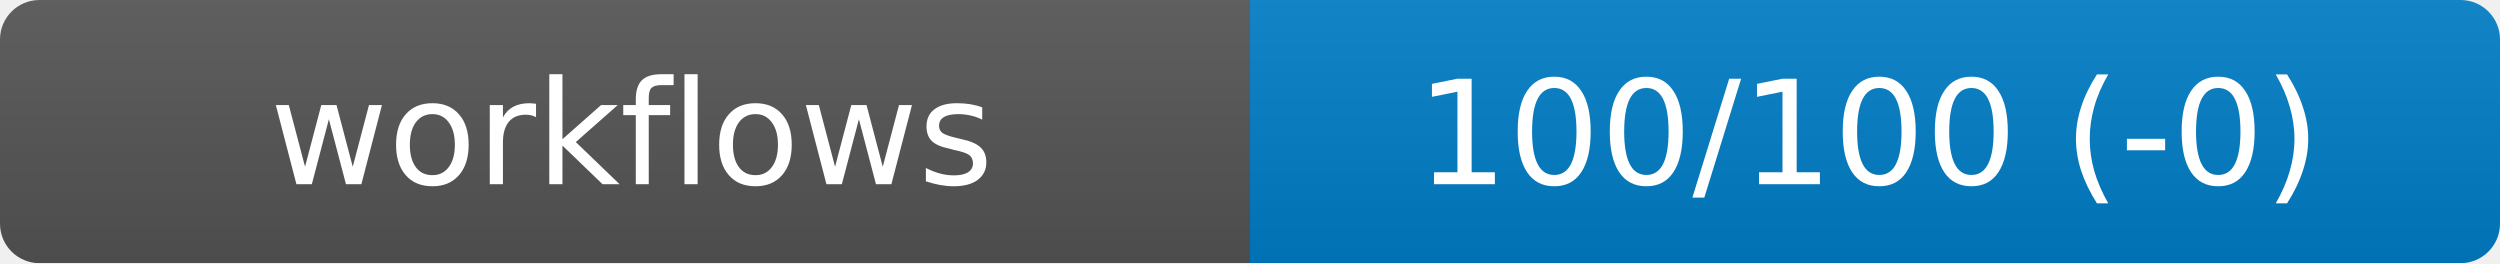
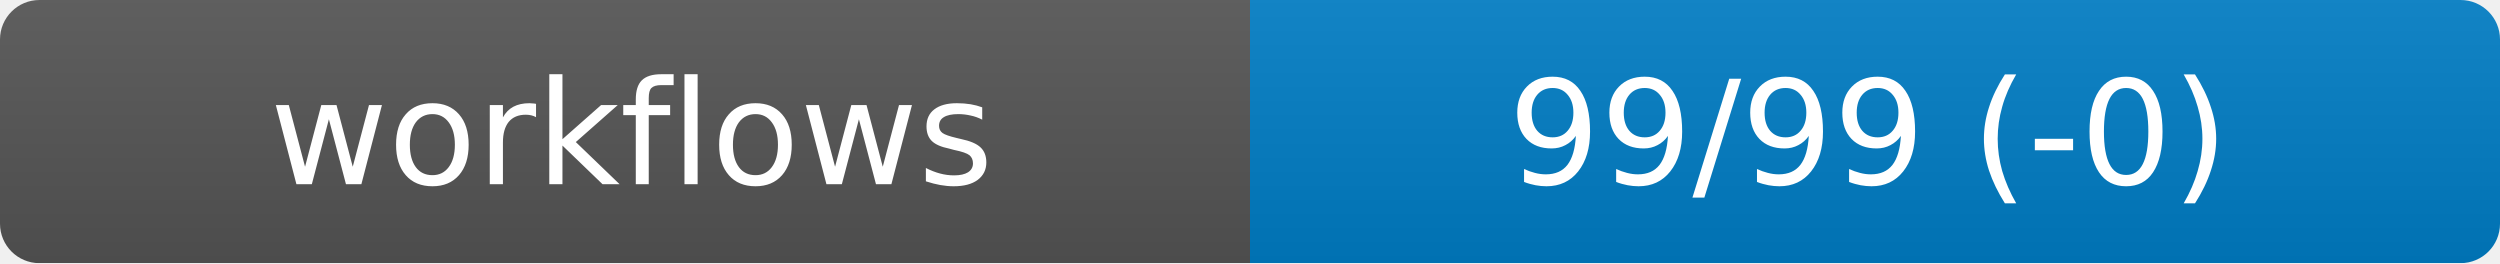
<svg xmlns="http://www.w3.org/2000/svg" width="190" height="20" role="img" aria-label="workflows">
  <linearGradient id="s" x2="0" y2="100%">
    <stop offset="0" stop-color="#bbb" stop-opacity=".1" />
    <stop offset="1" stop-opacity=".1" />
  </linearGradient>
  <mask id="m">
    <rect width="190" height="20" rx="3" fill="#fff" />
  </mask>
  <g mask="url(#m)">
    <rect width="95" height="20" fill="#555" />
    <rect x="95" width="95" height="20" fill="#007ec6" />
    <rect width="190" height="20" fill="url(#s)" />
  </g>
  <g fill="#fff" text-anchor="middle" font-family="DejaVu Sans,Verdana,Geneva,sans-serif" font-size="11">
    <text x="48" y="14">workflows</text>
-     <text id="val" x="142" y="14">100/100 (-0)</text>
+     <text id="val" x="142" y="14">99/99 (-0)</text>
  </g>
</svg>
